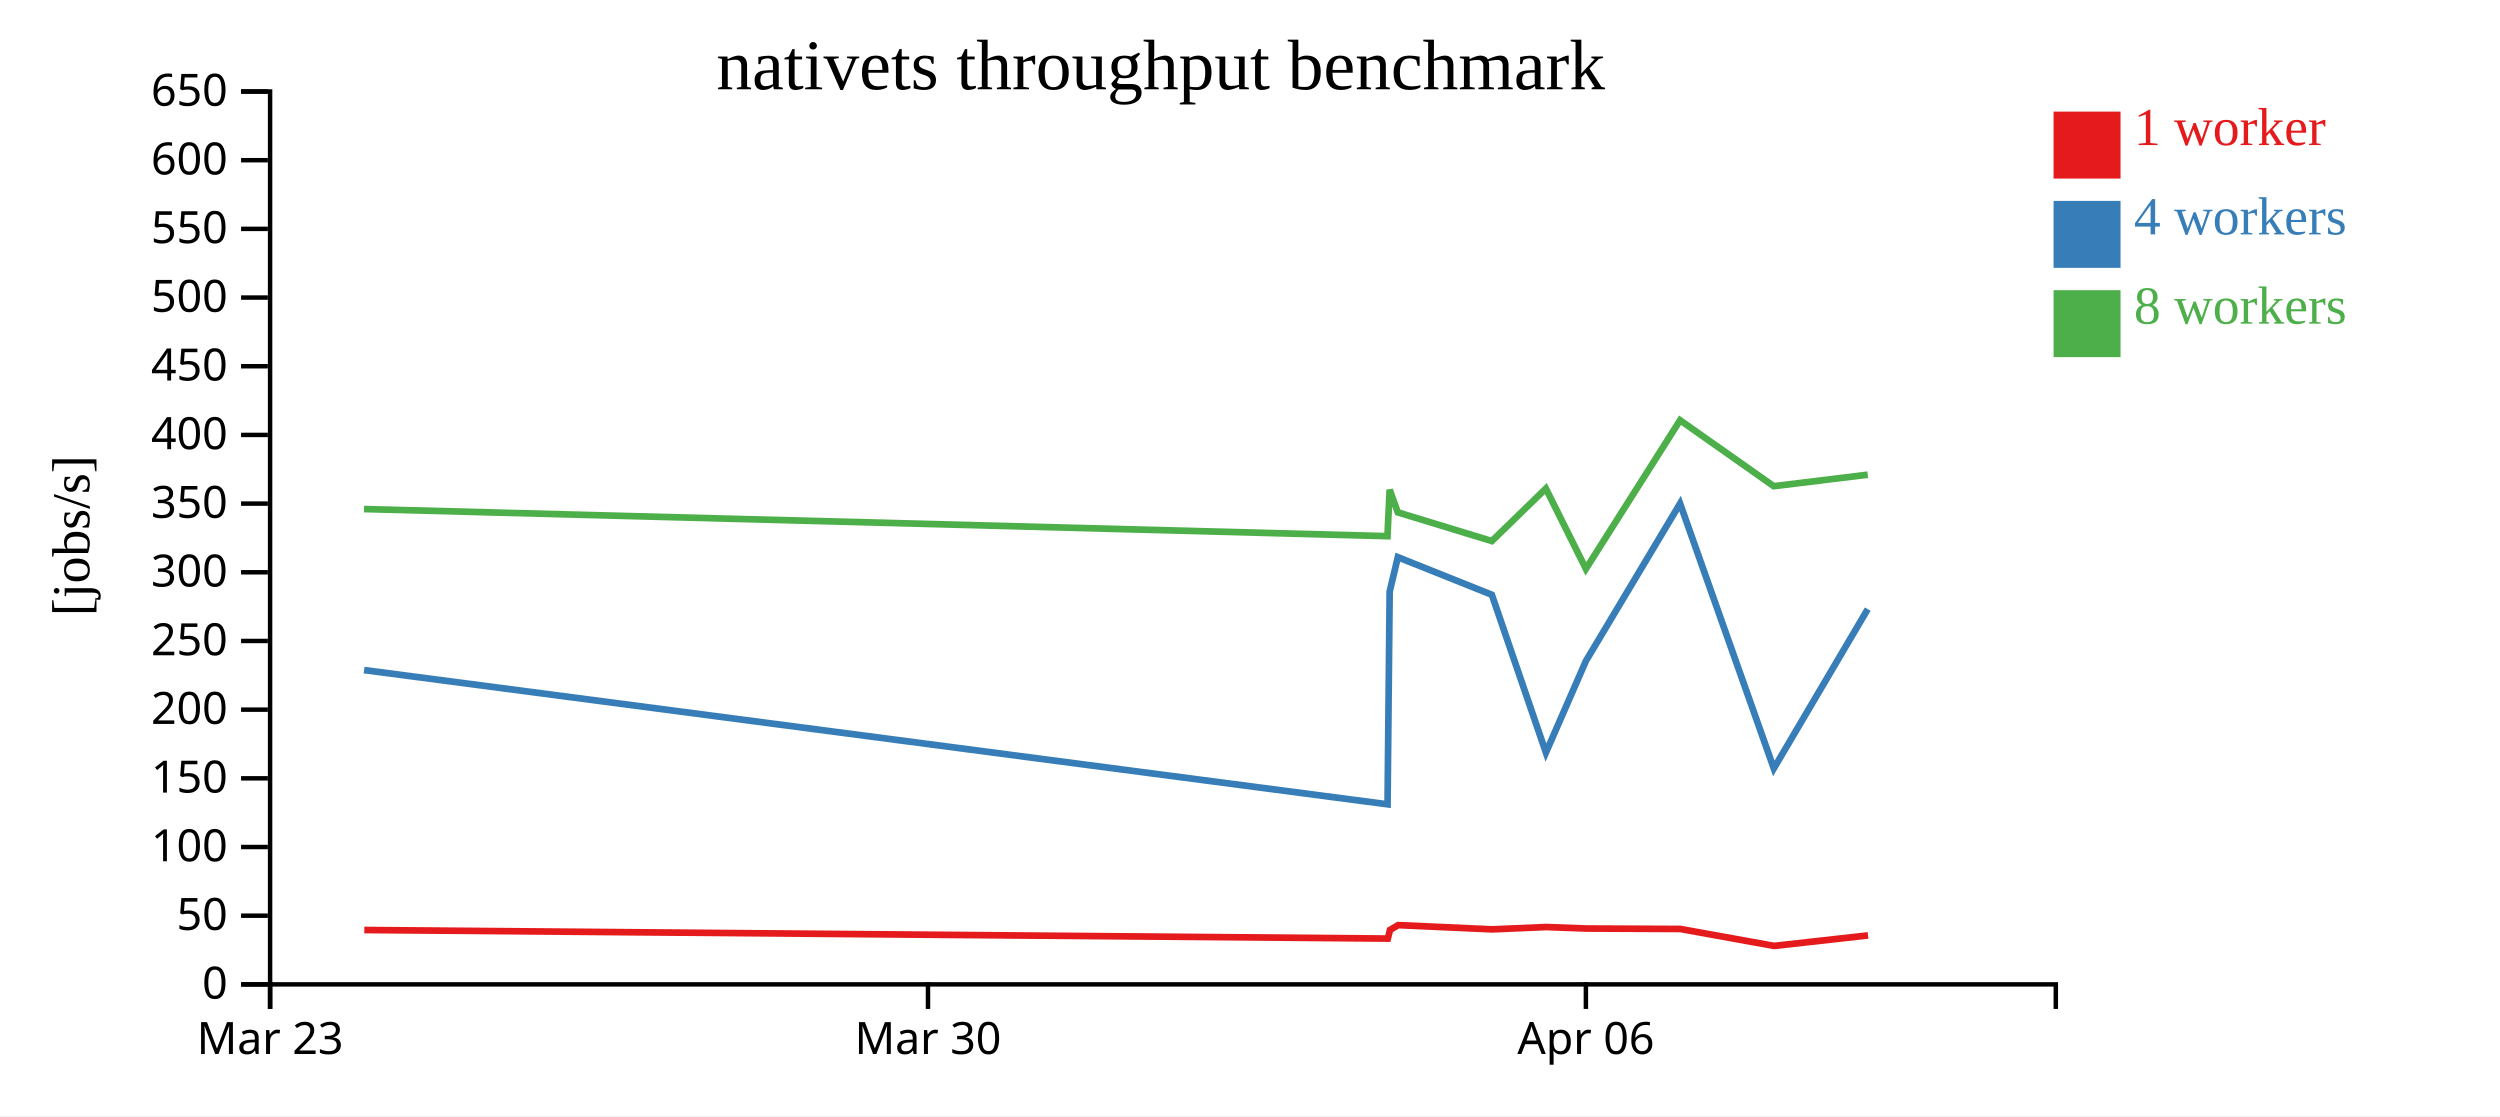
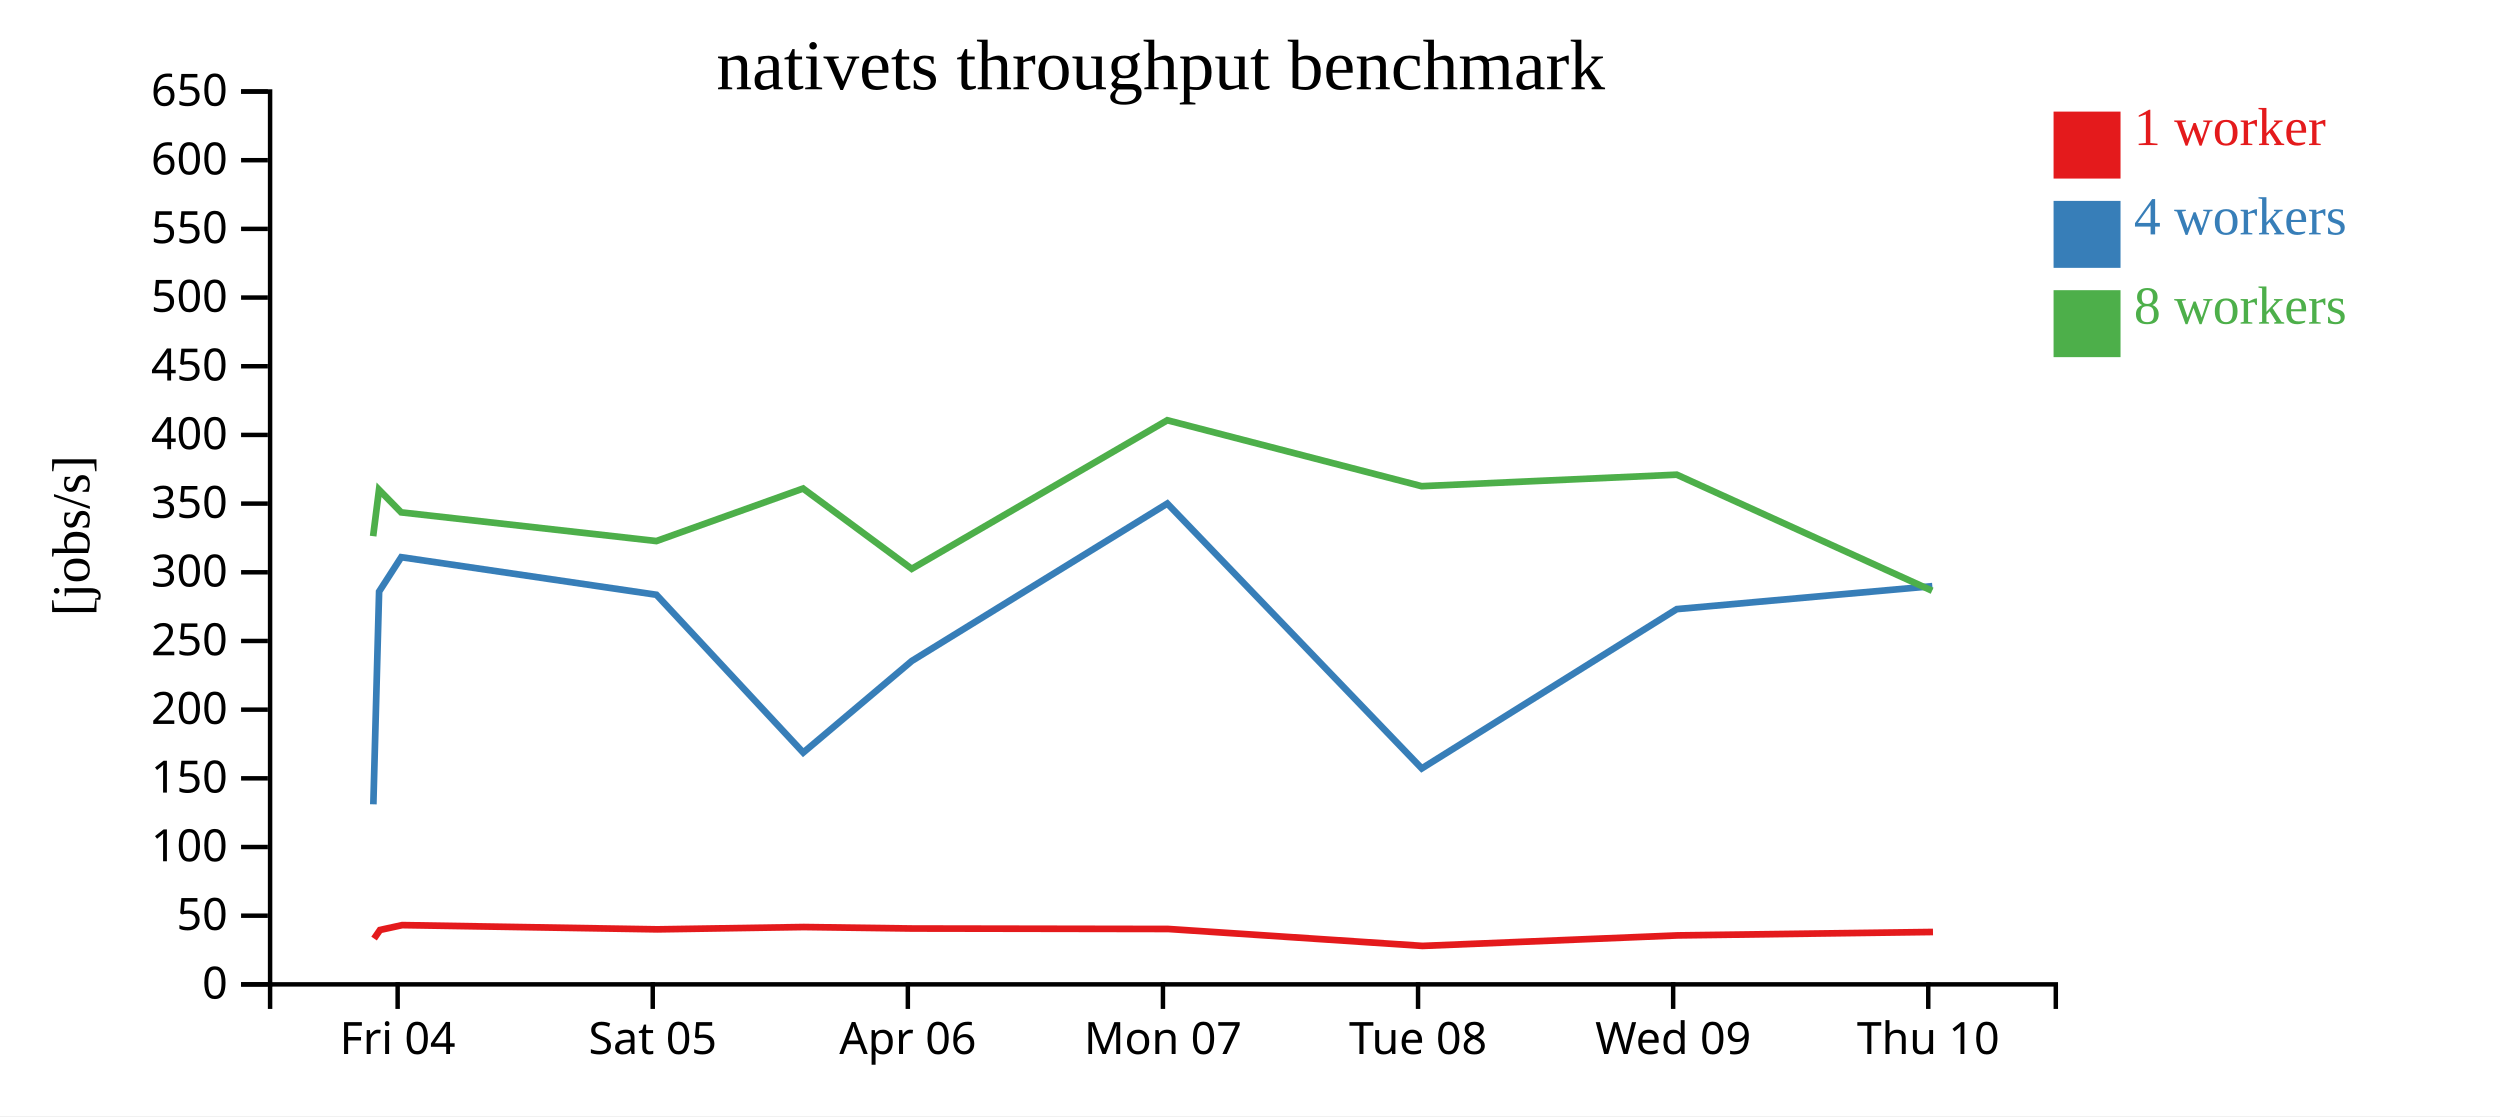
<svg xmlns="http://www.w3.org/2000/svg" width="560" height="250">
  <rect width="100%" height="100%" fill="white" />
  <g transform="translate(60,20)">
    <g transform="translate(0,200)" fill="none" font-size="10" font-family="sans-serif" text-anchor="middle">
      <path class="domain" stroke="currentColor" d="M0.5,6V0.5H400.5V6" />
-       <g class="tick" opacity="1" transform="translate(0.5,0)">
+       <g class="tick" opacity="1" transform="translate(29.07143,0)">
        <line stroke="currentColor" y2="6" />
-         <text fill="currentColor" y="9" dy="0.71em">Mar 23</text>
+         <text fill="currentColor" y="9" dy="0.71em">Fri 04</text>
      </g>
-       <g class="tick" opacity="1" transform="translate(147.8684,0)">
+       <g class="tick" opacity="1" transform="translate(86.21429,0)">
        <line stroke="currentColor" y2="6" />
-         <text fill="currentColor" y="9" dy="0.71em">Mar 30</text>
+         <text fill="currentColor" y="9" dy="0.71em">Sat 05</text>
      </g>
-       <g class="tick" opacity="1" transform="translate(295.2368,0)">
+       <g class="tick" opacity="1" transform="translate(143.3571,0)">
        <line stroke="currentColor" y2="6" />
        <text fill="currentColor" y="9" dy="0.71em">Apr 06</text>
+       </g>
+       <g class="tick" opacity="1" transform="translate(200.5,0)">
+         <line stroke="currentColor" y2="6" />
+         <text fill="currentColor" y="9" dy="0.71em">Mon 07</text>
+       </g>
+       <g class="tick" opacity="1" transform="translate(257.6429,0)">
+         <line stroke="currentColor" y2="6" />
+         <text fill="currentColor" y="9" dy="0.71em">Tue 08</text>
+       </g>
+       <g class="tick" opacity="1" transform="translate(314.7857,0)">
+         <line stroke="currentColor" y2="6" />
+         <text fill="currentColor" y="9" dy="0.71em">Wed 09</text>
+       </g>
+       <g class="tick" opacity="1" transform="translate(371.9286,0)">
+         <line stroke="currentColor" y2="6" />
+         <text fill="currentColor" y="9" dy="0.71em">Thu 10</text>
      </g>
    </g>
    <g fill="none" font-size="10" font-family="sans-serif" text-anchor="end">
      <path class="domain" stroke="currentColor" d="M-6,200.5H0.5V0.5H-6" />
      <g class="tick" opacity="1" transform="translate(0,200.5)">
        <line stroke="currentColor" x2="-6" />
        <text fill="currentColor" x="-9" dy="0.32em">0</text>
      </g>
      <g class="tick" opacity="1" transform="translate(0,185.1154)">
        <line stroke="currentColor" x2="-6" />
        <text fill="currentColor" x="-9" dy="0.32em">50</text>
      </g>
      <g class="tick" opacity="1" transform="translate(0,169.7308)">
        <line stroke="currentColor" x2="-6" />
        <text fill="currentColor" x="-9" dy="0.32em">100</text>
      </g>
      <g class="tick" opacity="1" transform="translate(0,154.3462)">
        <line stroke="currentColor" x2="-6" />
        <text fill="currentColor" x="-9" dy="0.32em">150</text>
      </g>
      <g class="tick" opacity="1" transform="translate(0,138.9615)">
        <line stroke="currentColor" x2="-6" />
        <text fill="currentColor" x="-9" dy="0.32em">200</text>
      </g>
      <g class="tick" opacity="1" transform="translate(0,123.5769)">
        <line stroke="currentColor" x2="-6" />
        <text fill="currentColor" x="-9" dy="0.32em">250</text>
      </g>
      <g class="tick" opacity="1" transform="translate(0,108.1923)">
        <line stroke="currentColor" x2="-6" />
        <text fill="currentColor" x="-9" dy="0.32em">300</text>
      </g>
      <g class="tick" opacity="1" transform="translate(0,92.80769)">
        <line stroke="currentColor" x2="-6" />
        <text fill="currentColor" x="-9" dy="0.32em">350</text>
      </g>
      <g class="tick" opacity="1" transform="translate(0,77.42308)">
        <line stroke="currentColor" x2="-6" />
        <text fill="currentColor" x="-9" dy="0.32em">400</text>
      </g>
      <g class="tick" opacity="1" transform="translate(0,62.03846)">
        <line stroke="currentColor" x2="-6" />
        <text fill="currentColor" x="-9" dy="0.32em">450</text>
      </g>
      <g class="tick" opacity="1" transform="translate(0,46.65385)">
        <line stroke="currentColor" x2="-6" />
        <text fill="currentColor" x="-9" dy="0.32em">500</text>
      </g>
      <g class="tick" opacity="1" transform="translate(0,31.26923)">
        <line stroke="currentColor" x2="-6" />
        <text fill="currentColor" x="-9" dy="0.32em">550</text>
      </g>
      <g class="tick" opacity="1" transform="translate(0,15.88462)">
        <line stroke="currentColor" x2="-6" />
        <text fill="currentColor" x="-9" dy="0.32em">600</text>
      </g>
      <g class="tick" opacity="1" transform="translate(0,0.5)">
        <line stroke="currentColor" x2="-6" />
        <text fill="currentColor" x="-9" dy="0.32em">650</text>
      </g>
    </g>
    <text text-anchor="middle" style="font-size: 12px" transform="rotate(-90)" y="-40" x="-100">[jobs/s]</text>
    <text text-anchor="middle" style="font-size: 16px" y="0" x="200">nativets throughput benchmark</text>
-     <path class="line" fill="none" stroke="#e41a1c" stroke-width="1.5" d="M21.604,188.322L250.87,190.239L251.36,188.312L253.195,187.226L274.247,188.176L286.336,187.657L295.327,187.99L316.411,188.091L337.391,191.885L358.447,189.533" />
-     <path class="line" fill="none" stroke="#377eb8" stroke-width="1.5" d="M21.553,130.099L250.811,160.167L251.286,112.513L253.114,104.813L274.172,113.228L286.287,148.579L295.252,128.045L316.334,92.796L337.333,152.13L358.375,116.445" />
-     <path class="line" fill="none" stroke="#4daf4a" stroke-width="1.5" d="M21.538,94.027L250.793,100.1L251.279,89.703L253.106,94.77L274.17,101.196L286.275,89.432L295.241,107.419L316.332,74.137L337.322,88.906L358.376,86.328" />
+     <path class="line" fill="none" stroke="#e41a1c" stroke-width="1.5" d="M23.791,190.239L25.121,188.312L30.101,187.226L87.243,188.176L120.055,187.657L144.459,187.99L201.687,188.091L258.634,191.885L315.784,189.533L372.99,188.764" />
+     <path class="line" fill="none" stroke="#377eb8" stroke-width="1.5" d="M23.63,160.167L24.919,112.513L29.882,104.813L87.038,113.228L119.922,148.579L144.255,128.045L201.479,92.796L258.474,152.13L315.59,116.445L372.848,111.298" />
+     <path class="line" fill="none" stroke="#4daf4a" stroke-width="1.5" d="M23.581,100.1L24.901,89.703L29.86,94.77L87.032,101.196L119.889,89.432L144.224,107.419L201.471,74.137L258.447,88.906L315.591,86.328L372.795,112.33" />
    <rect class="dot" x="400" y="5" width="15" height="15" style="fill: #e41a1c;" />
    <rect class="dot" x="400" y="25" width="15" height="15" style="fill: #377eb8;" />
    <rect class="dot" x="400" y="45" width="15" height="15" style="fill: #4daf4a;" />
    <text class="label" x="418" y="12.5" style="fill: #e41a1c; alignment-baseline: middle;" text-anchor="left">1 worker</text>
    <text class="label" x="418" y="32.5" style="fill: #377eb8; alignment-baseline: middle;" text-anchor="left">4 workers</text>
    <text class="label" x="418" y="52.5" style="fill: #4daf4a; alignment-baseline: middle;" text-anchor="left">8 workers</text>
  </g>
</svg>
